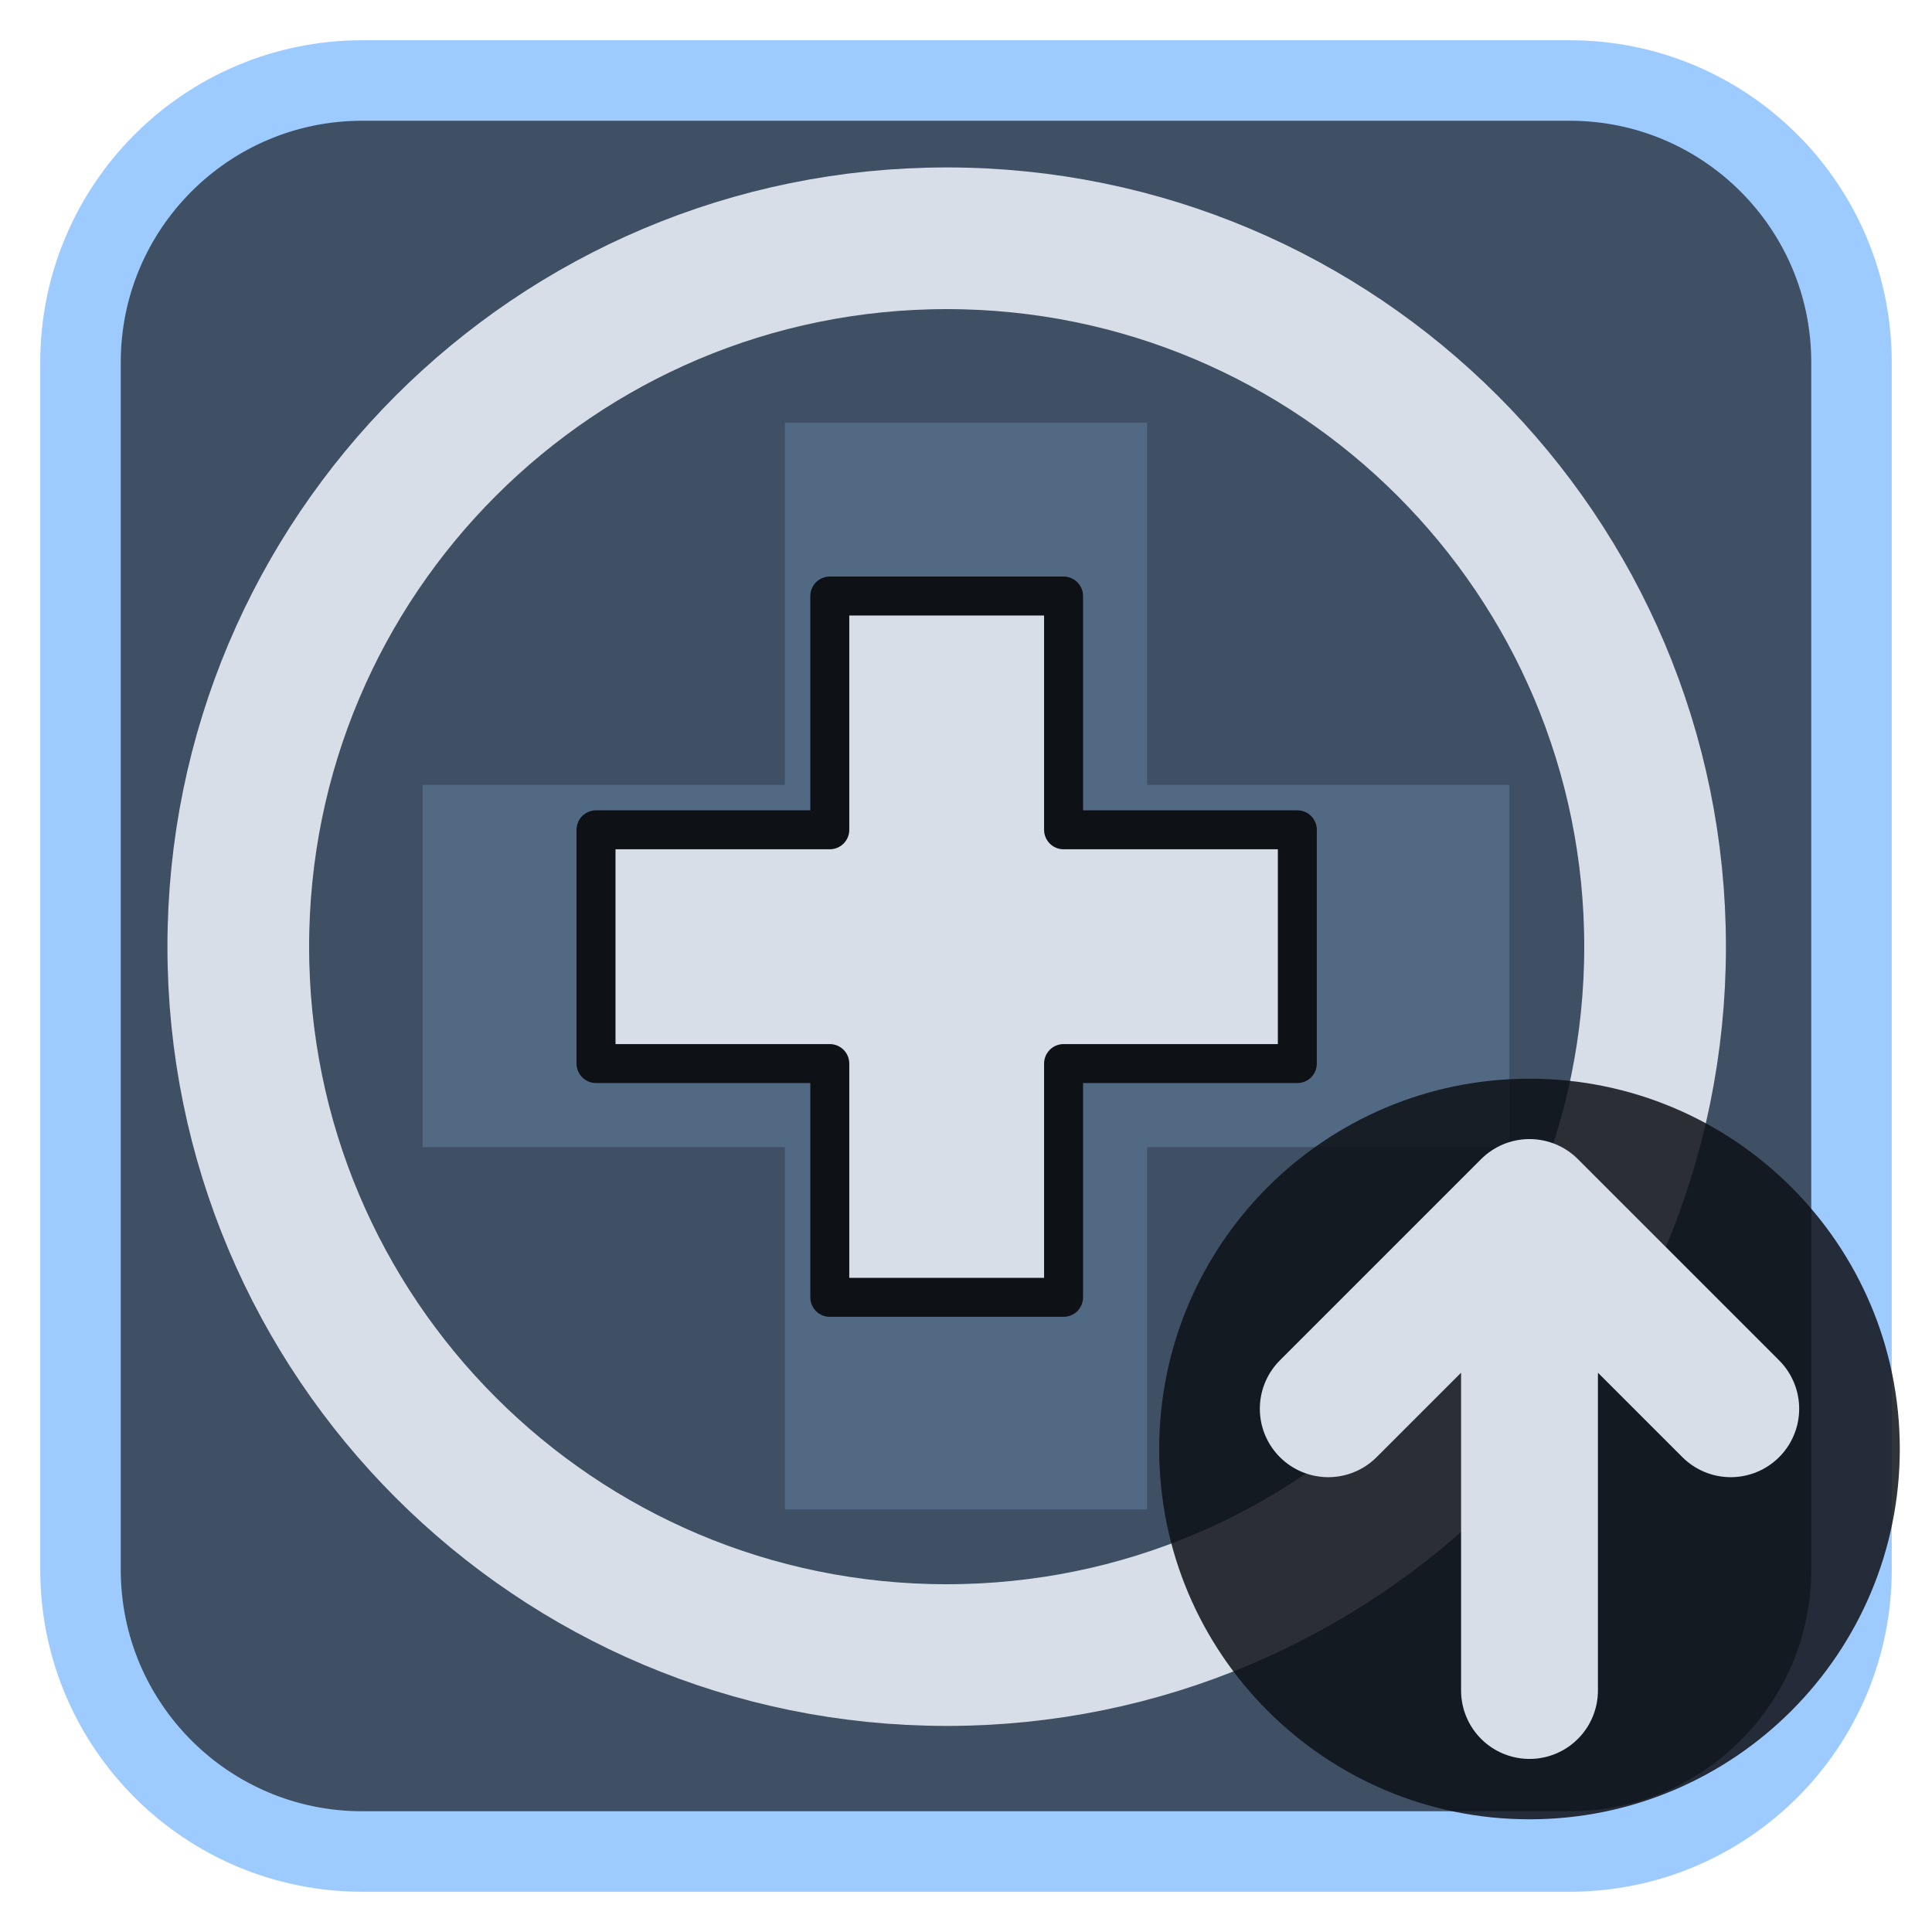
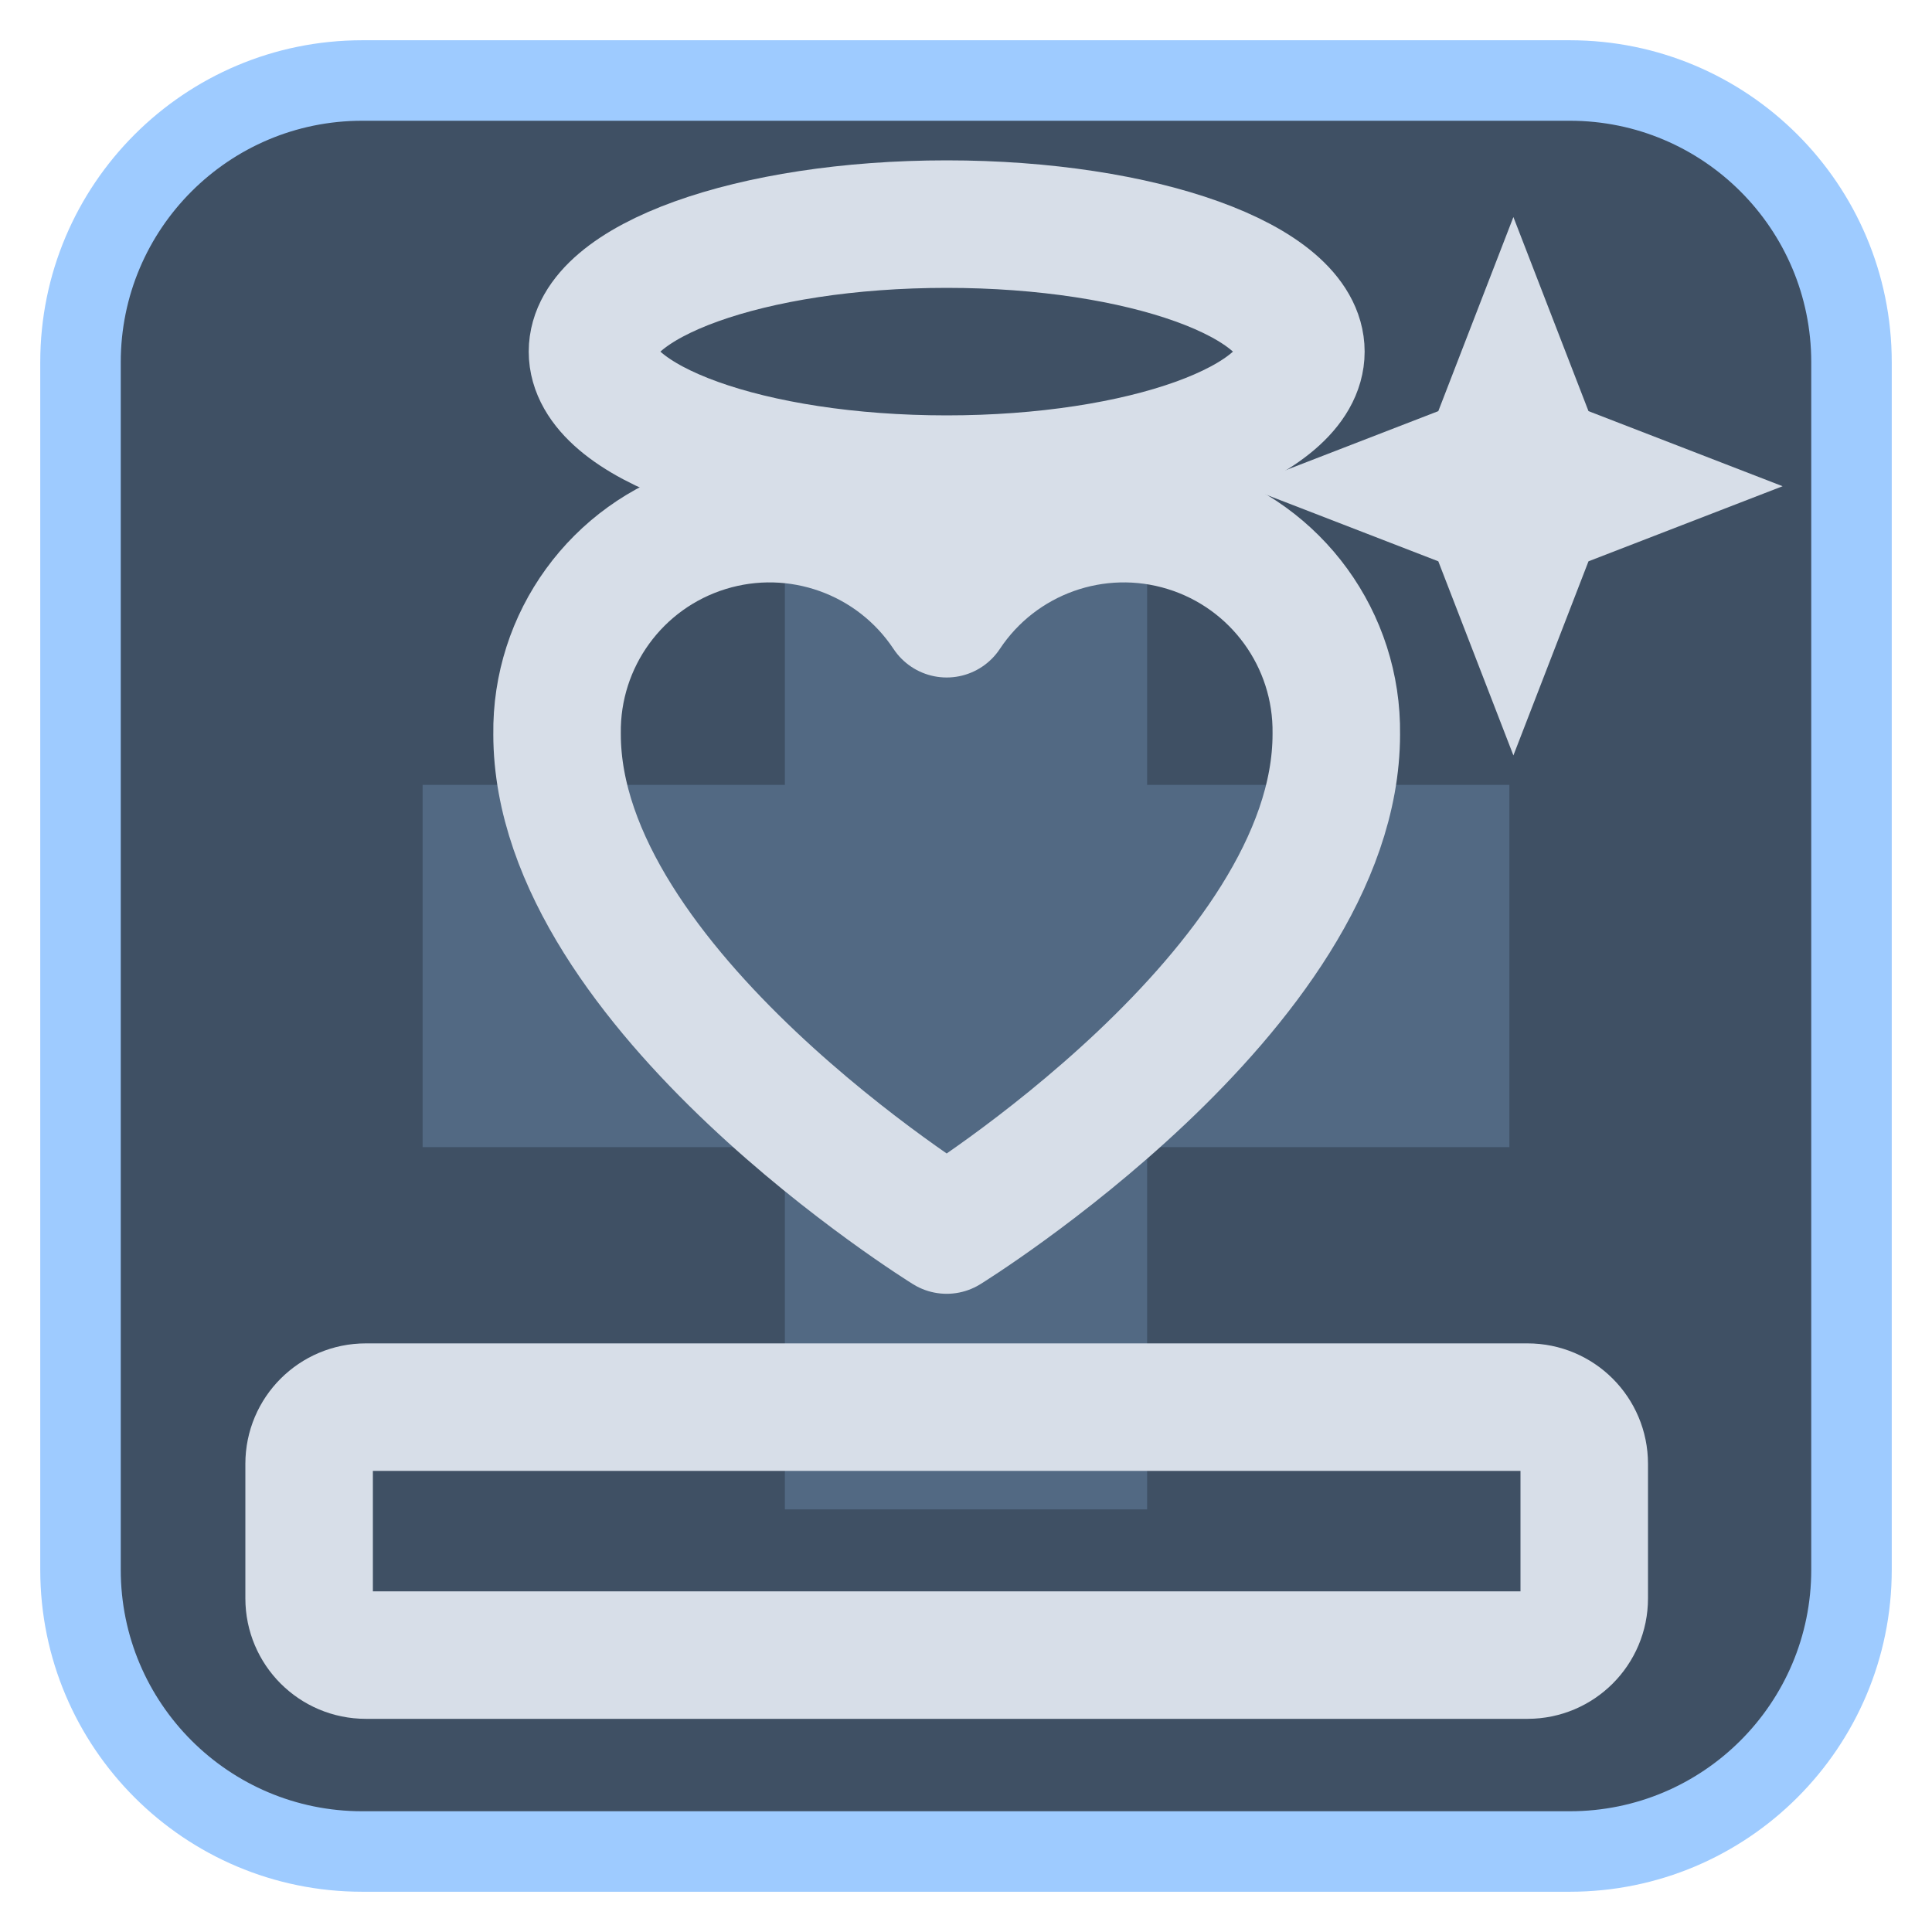
<svg xmlns="http://www.w3.org/2000/svg" viewBox="0 0 24 24" width="24" height="24">
  <rect x="1" y="1" width="22" height="22" rx="3.5" fill="#3f5064" stroke="#9ecbff" stroke-width="1" />
  <g opacity="0.2" transform="translate(3,3) scale(0.75)">
    <path d="M9 3h6v6h6v6h-6v6H9v-6H3V9h6z" fill="#9ecbff" />
  </g>
  <g transform="translate(1.2,1.2) scale(0.88)">
-     <g transform="translate(12,12) scale(0.55) translate(-12,-12)">
-       <path d="M9 3h6v6h6v6h-6v6H9v-6H3V9h6z" fill="#d7dee8" stroke="#0e1116" stroke-width="1" stroke-linejoin="round" />
-     </g>
-     <circle cx="12" cy="12" r="10" fill="none" stroke="#d7dee8" stroke-width="2" stroke-linecap="round" stroke-linejoin="round" />
+     <ellipse cx="12" cy="3.6" rx="5" ry="1.8" fill="none" stroke="#d7dee8" stroke-width="1.8" stroke-linecap="round" stroke-linejoin="round" />
+     <path d="M12 16s-5.5-3.4-5.5-7a3 3 0 0 1 5.5-1.7A3 3 0 0 1 17.5 9c0 3.6-5.5 7-5.5 7z" fill="none" stroke="#d7dee8" stroke-width="1.8" stroke-linecap="round" stroke-linejoin="round" />
+     <rect x="3" y="18.5" width="18" height="3.5" rx="0.8" fill="none" stroke="#d7dee8" stroke-width="1.8" stroke-linecap="round" stroke-linejoin="round" />
+     <path d="M20 1.7L21.06 4.44L23.8 5.5L21.06 6.56L20 9.3L18.94 6.56L16.2 5.5L18.94 4.44Z" fill="#d7dee8" />
  </g>
-   <circle cx="19" cy="18" r="4.6" fill="#0e1116" fill-opacity="0.85" />
-   <path d="M19 21V15M16.5 17.5L19 15L21.5 17.5" fill="none" stroke="#d7dee8" stroke-width="1.7" stroke-linecap="round" stroke-linejoin="round" />
</svg>
